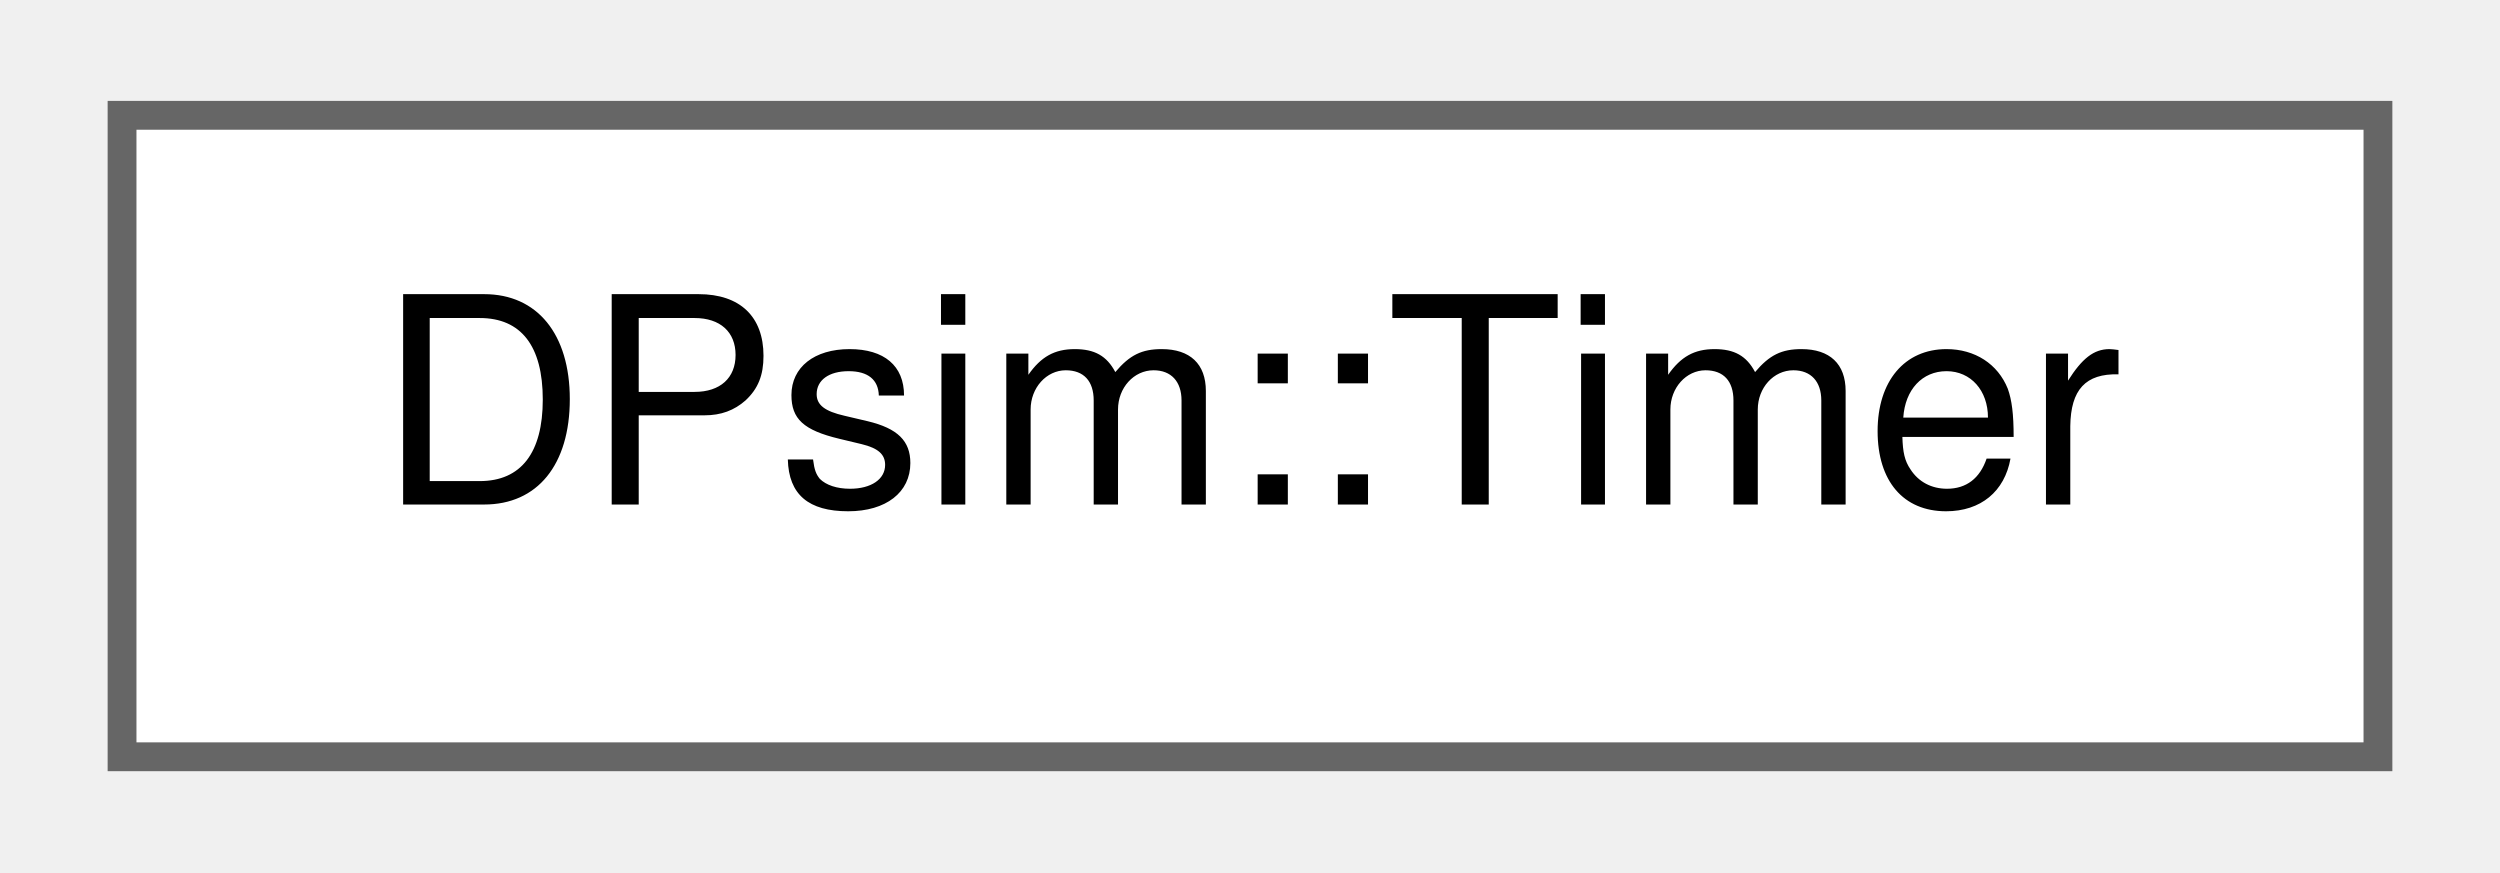
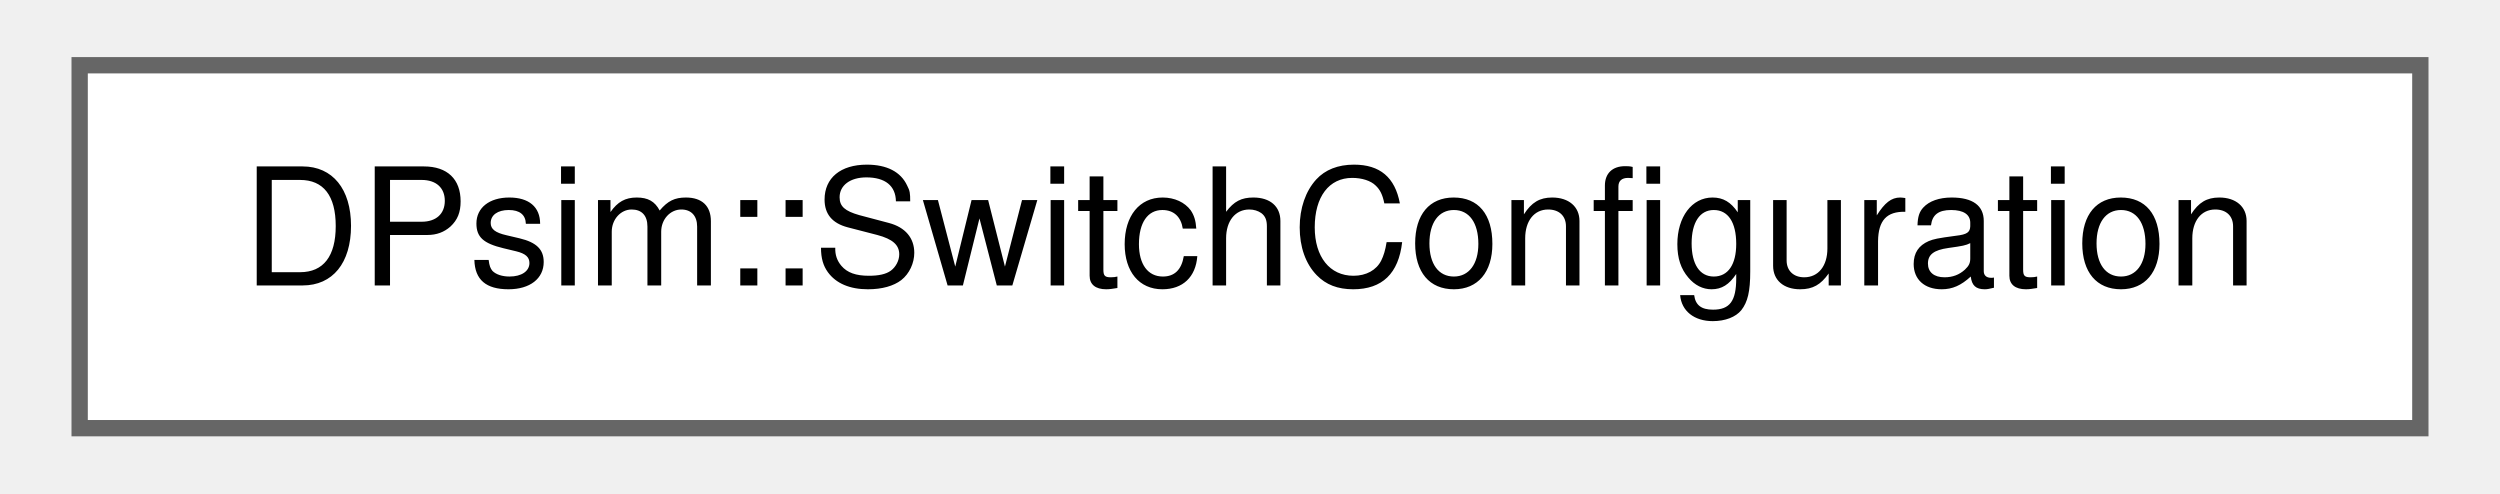
- <svg xmlns="http://www.w3.org/2000/svg" xmlns:xlink="http://www.w3.org/1999/xlink" width="86pt" height="30pt" viewBox="0.00 0.00 86.25 30.25">
+ <svg xmlns="http://www.w3.org/2000/svg" xmlns:xlink="http://www.w3.org/1999/xlink" width="152pt" height="30pt" viewBox="0.00 0.00 151.50 30.25">
  <g id="graph0" class="graph" transform="scale(1 1) rotate(0) translate(4 26.25)">
    <g id="Node000000" class="node">
      <g id="a_Node000000">
-         <a xlink:href="class_d_psim_1_1_timer.html" target="_top" xlink:title=" ">
-           <polygon fill="white" stroke="#666666" points="78.25,-22.25 0,-22.25 0,0 78.25,0 78.25,-22.25" />
-           <text text-anchor="middle" x="39.12" y="-8.75" font-family="Helvetica,sans-Serif" font-size="10.00">DPsim::Timer</text>
+         <a xlink:href="struct_d_psim_1_1_switch_configuration.html" target="_top" xlink:title="Holds switching time and which system should be activated.">
+           <polygon fill="white" stroke="#666666" points="143.5,-22.25 0,-22.25 0,0 143.5,0 143.5,-22.25" />
+           <text text-anchor="middle" x="71.75" y="-8.75" font-family="Helvetica,sans-Serif" font-size="10.00">DPsim::SwitchConfiguration</text>
        </a>
      </g>
    </g>
  </g>
</svg>
